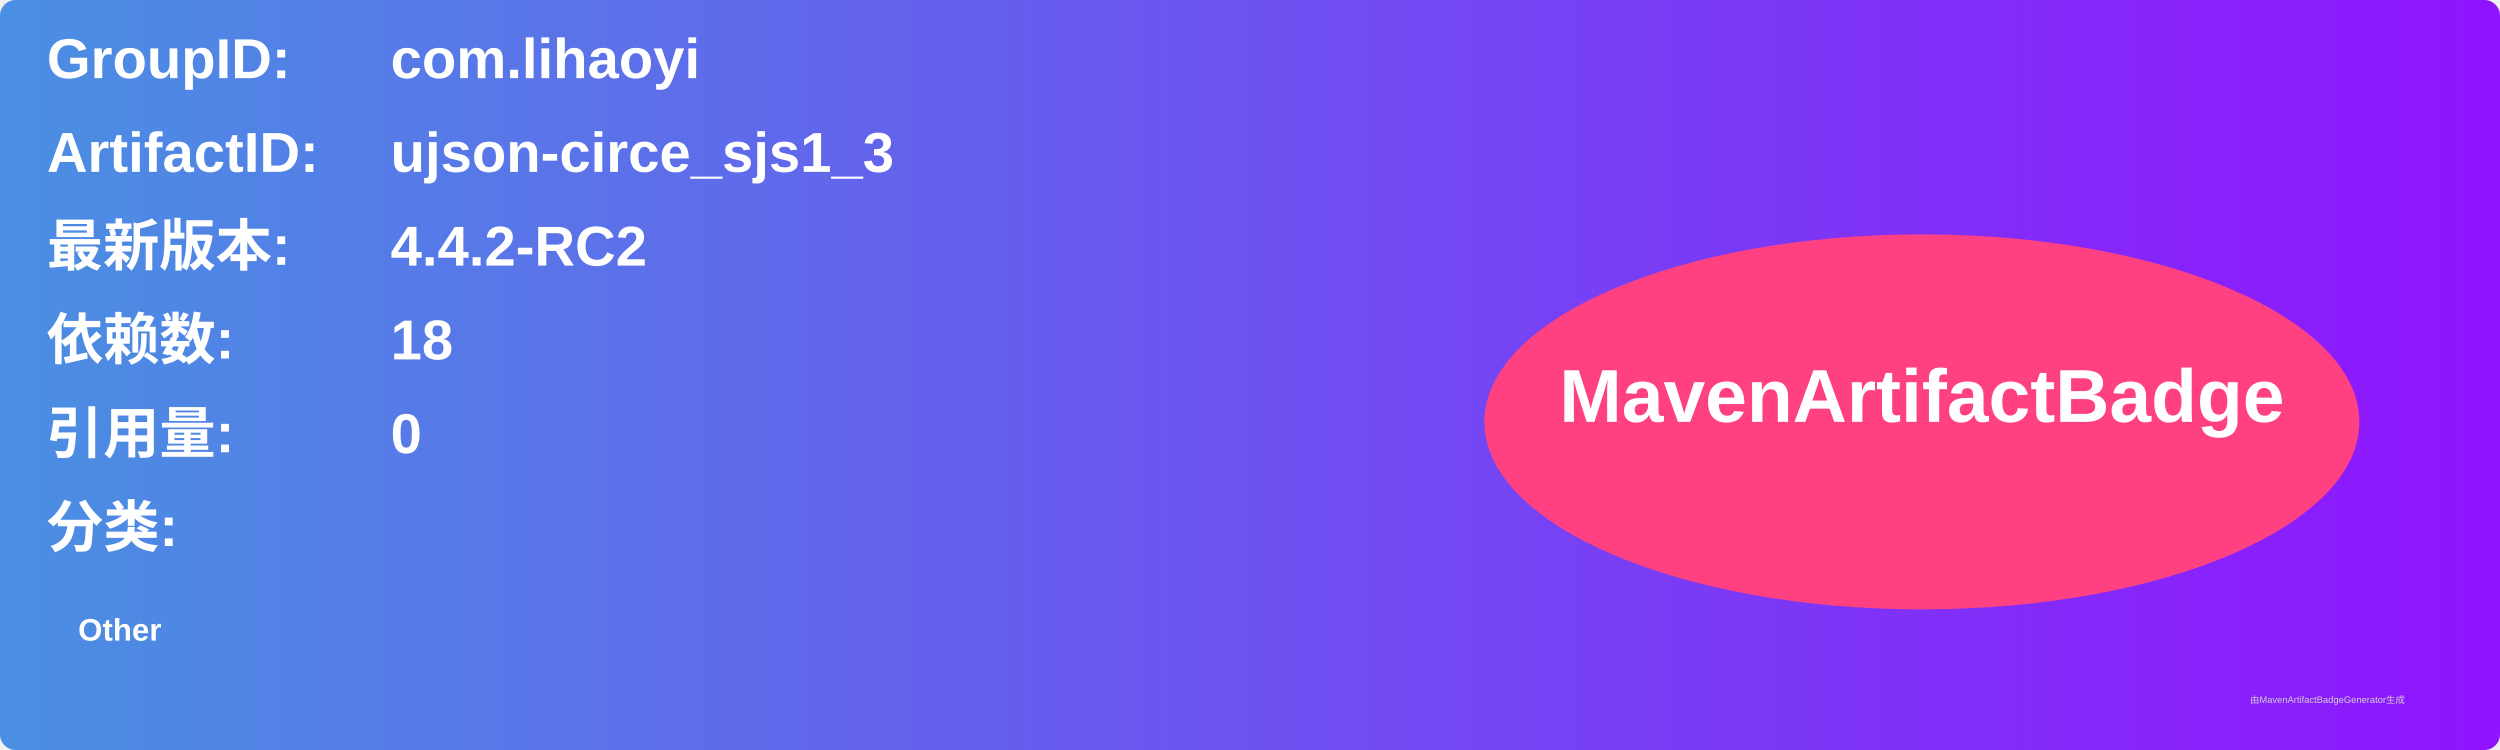
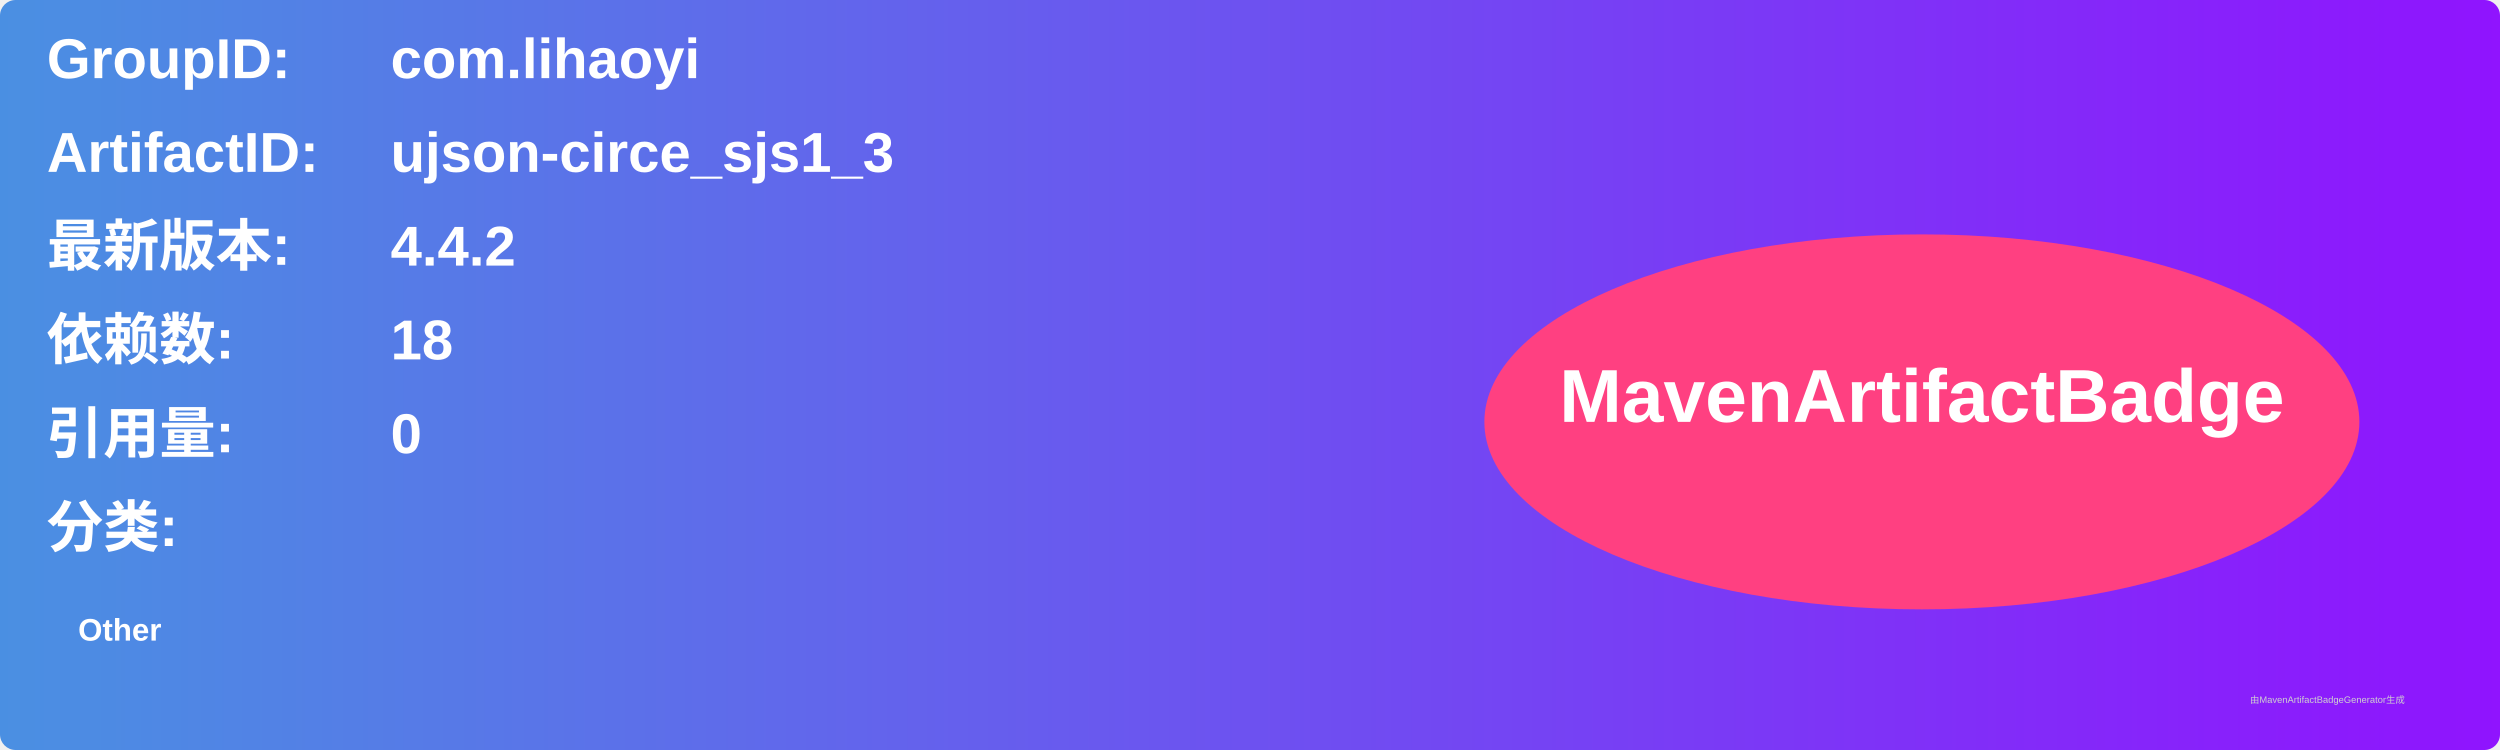
<svg xmlns="http://www.w3.org/2000/svg" width="800" height="240" viewBox="0 0 800 240">
  <linearGradient id="grad" x1="0%" y1="0%" x2="100%" y2="0%">
    <stop offset="0%" stop-color="#4a90e2" />
    <stop offset="100%" stop-color="#9013fe" />
  </linearGradient>
  <rect width="100%" height="100%" rx="5" ry="5" fill="url(#grad)" />
  <g transform="translate(15, 15)">
    <text x="0" y="10" font-family="Arial" font-size="18" fill="white" font-weight="bold" width="260">GroupID:</text>
    <text x="110" y="10" font-family="Arial" font-size="18" fill="white" font-weight="bold" width="460">com.lihaoyi</text>
    <text x="0" y="40" font-family="Arial" font-size="18" fill="white" font-weight="bold" width="260">ArtifactID:</text>
    <text x="110" y="40" font-family="Arial" font-size="18" fill="white" font-weight="bold" width="460">ujson-circe_sjs1_3</text>
    <text x="0" y="70" font-family="Arial" font-size="18" fill="white" font-weight="bold">最新版本:</text>
    <text x="110" y="70" font-family="Arial" font-size="18" fill="white" font-weight="bold">
-       <tspan font-weight="bold">4.4.2-RC2</tspan>
+       <tspan font-weight="bold">4.4.2</tspan>
    </text>
    <text x="0" y="100" font-family="Arial" font-size="18" fill="white" font-weight="bold">依赖数: </text>
    <text x="110" y="100" font-family="Arial" font-size="18" fill="white">
      <tspan font-weight="bold">18</tspan>
    </text>
    <text x="0" y="130" font-family="Arial" font-size="18" fill="white" font-weight="bold">引用量: </text>
    <text x="110" y="130" font-family="Arial" font-size="18" fill="white">
      <tspan font-weight="bold">0</tspan>
    </text>
    <text x="0" y="160" font-family="Arial" font-size="18" fill="white" font-weight="bold">分类:</text>
    <text x="10" y="190" font-family="Arial" font-size="10" fill="white">
      <tspan font-weight="bold">Other</tspan>
    </text>
    <ellipse cx="600" cy="120" rx="140" ry="60" fill="#ff4081" />
    <text x="600" y="120" text-anchor="middle" font-family="Arial" font-size="24" fill="white" font-weight="bold">MavenArtifactBadge</text>
  </g>
  <text x="720" y="225" font-family="Arial" font-size="3" fill="#d0d0d0">由MavenArtifactBadgeGenerator生成</text>
</svg>
